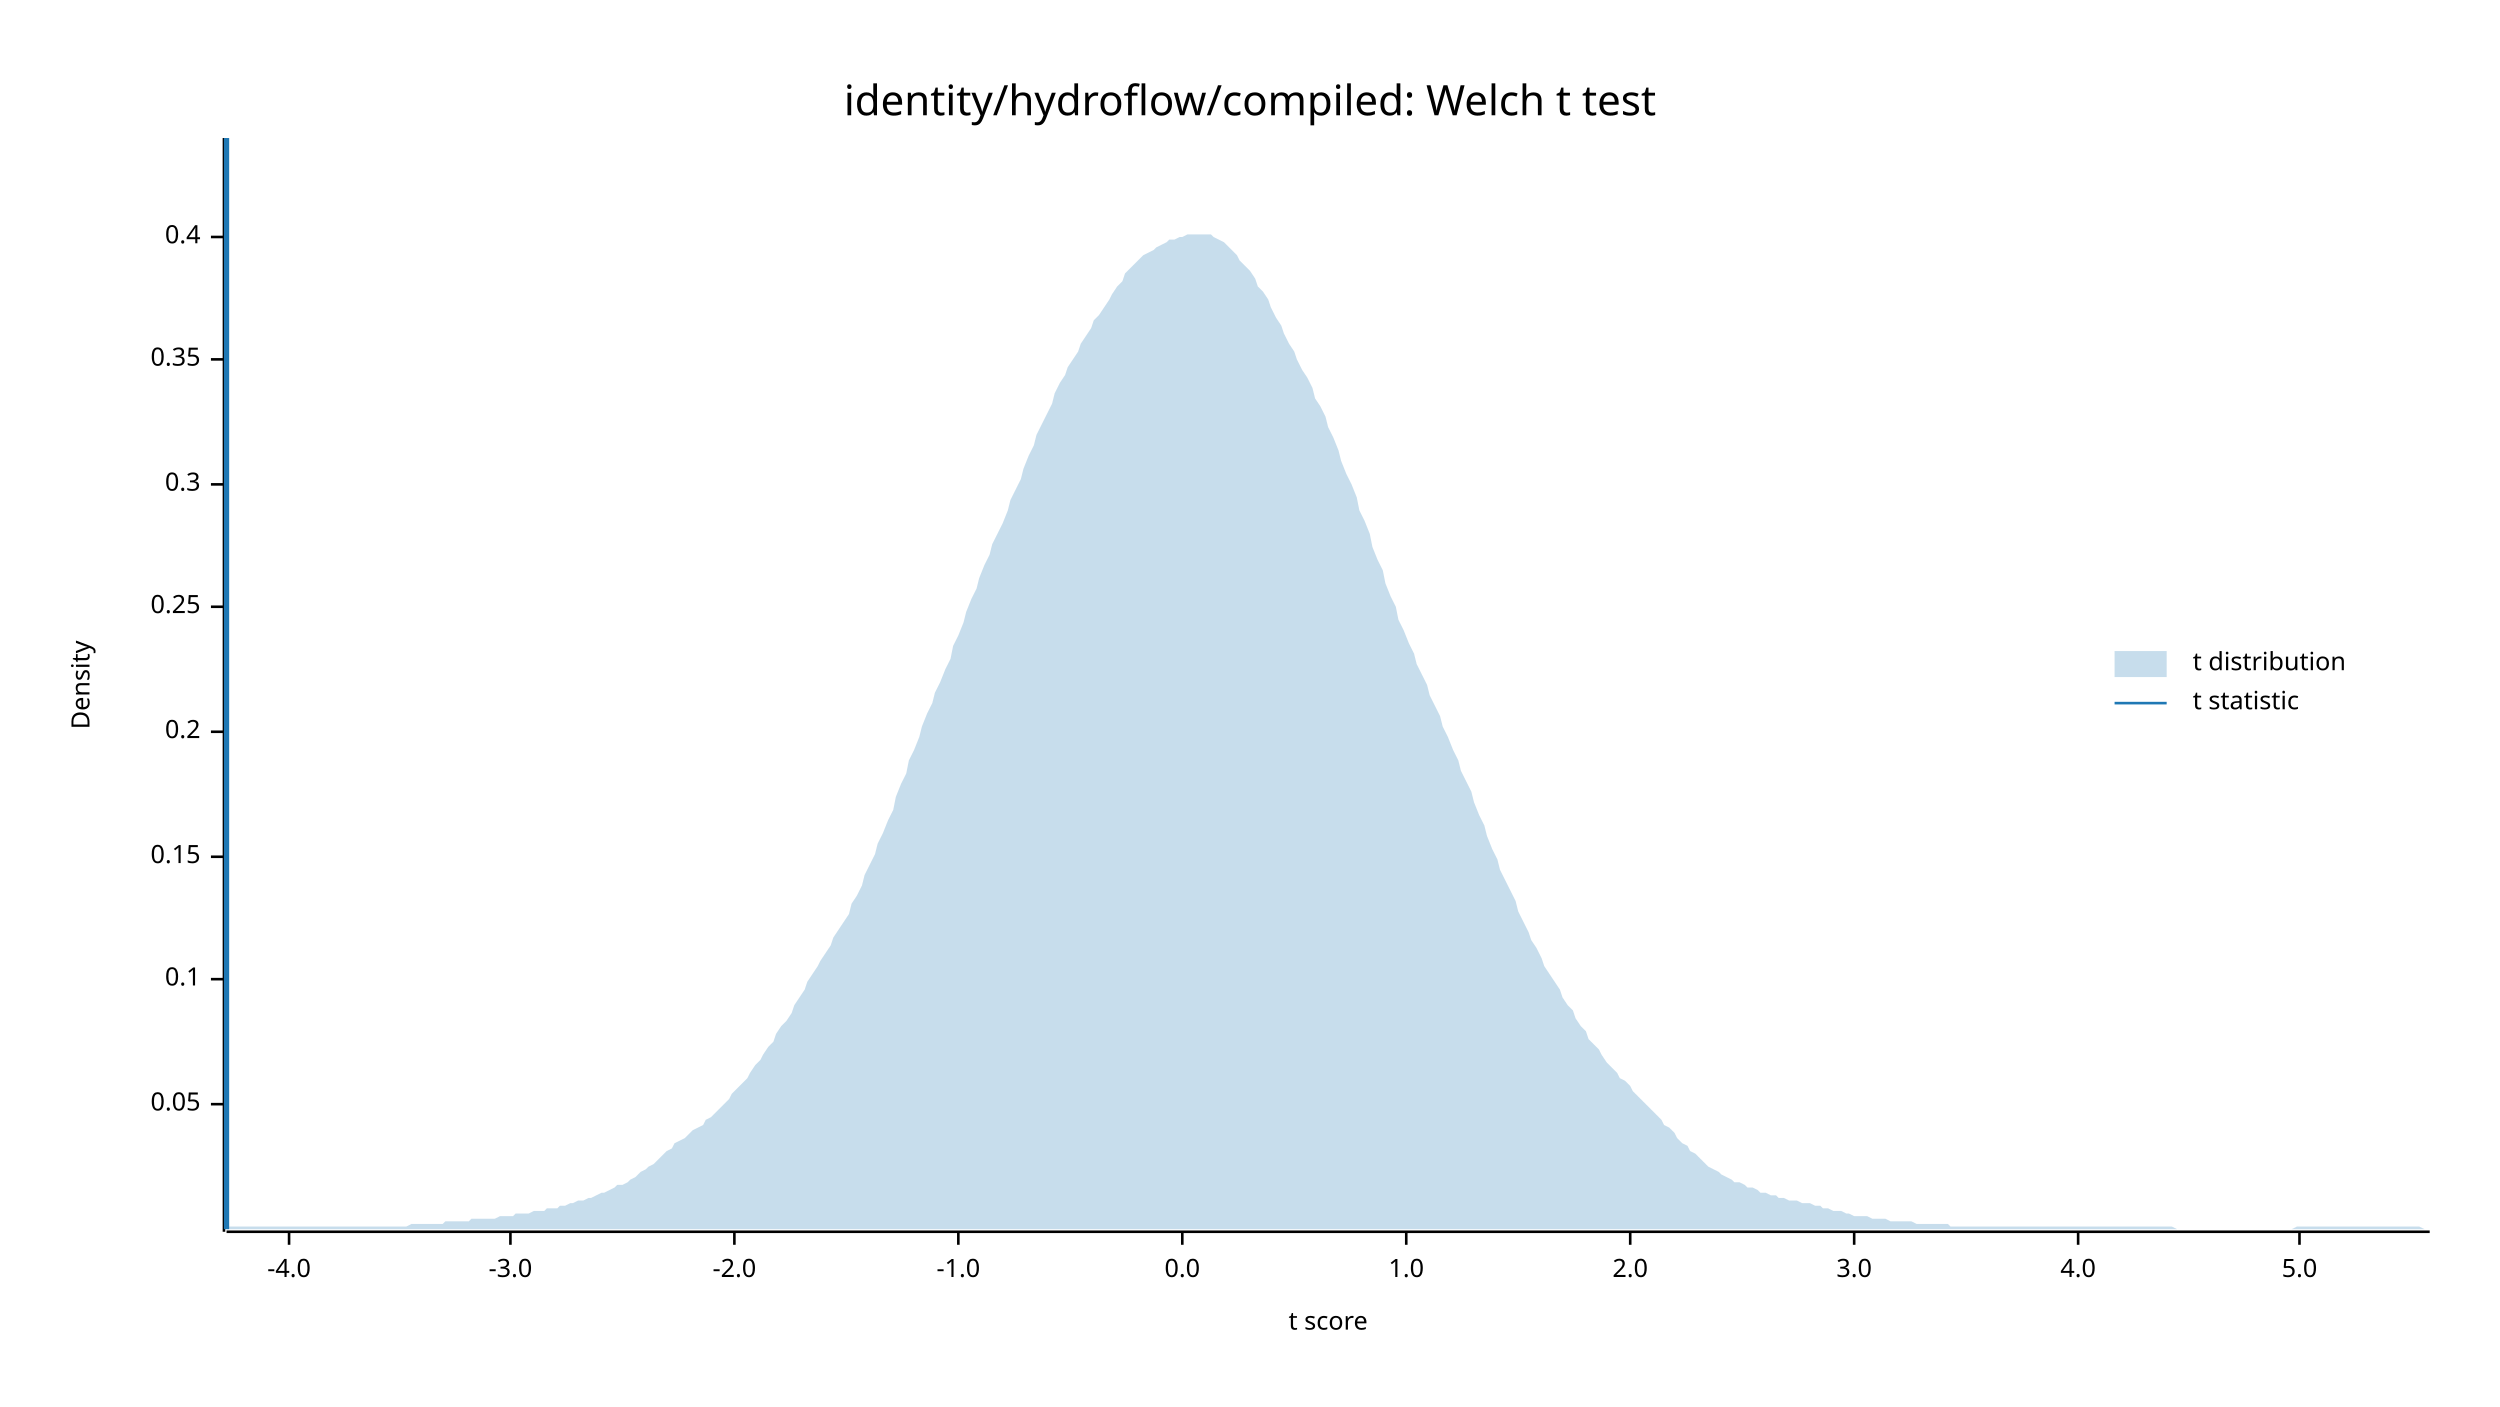
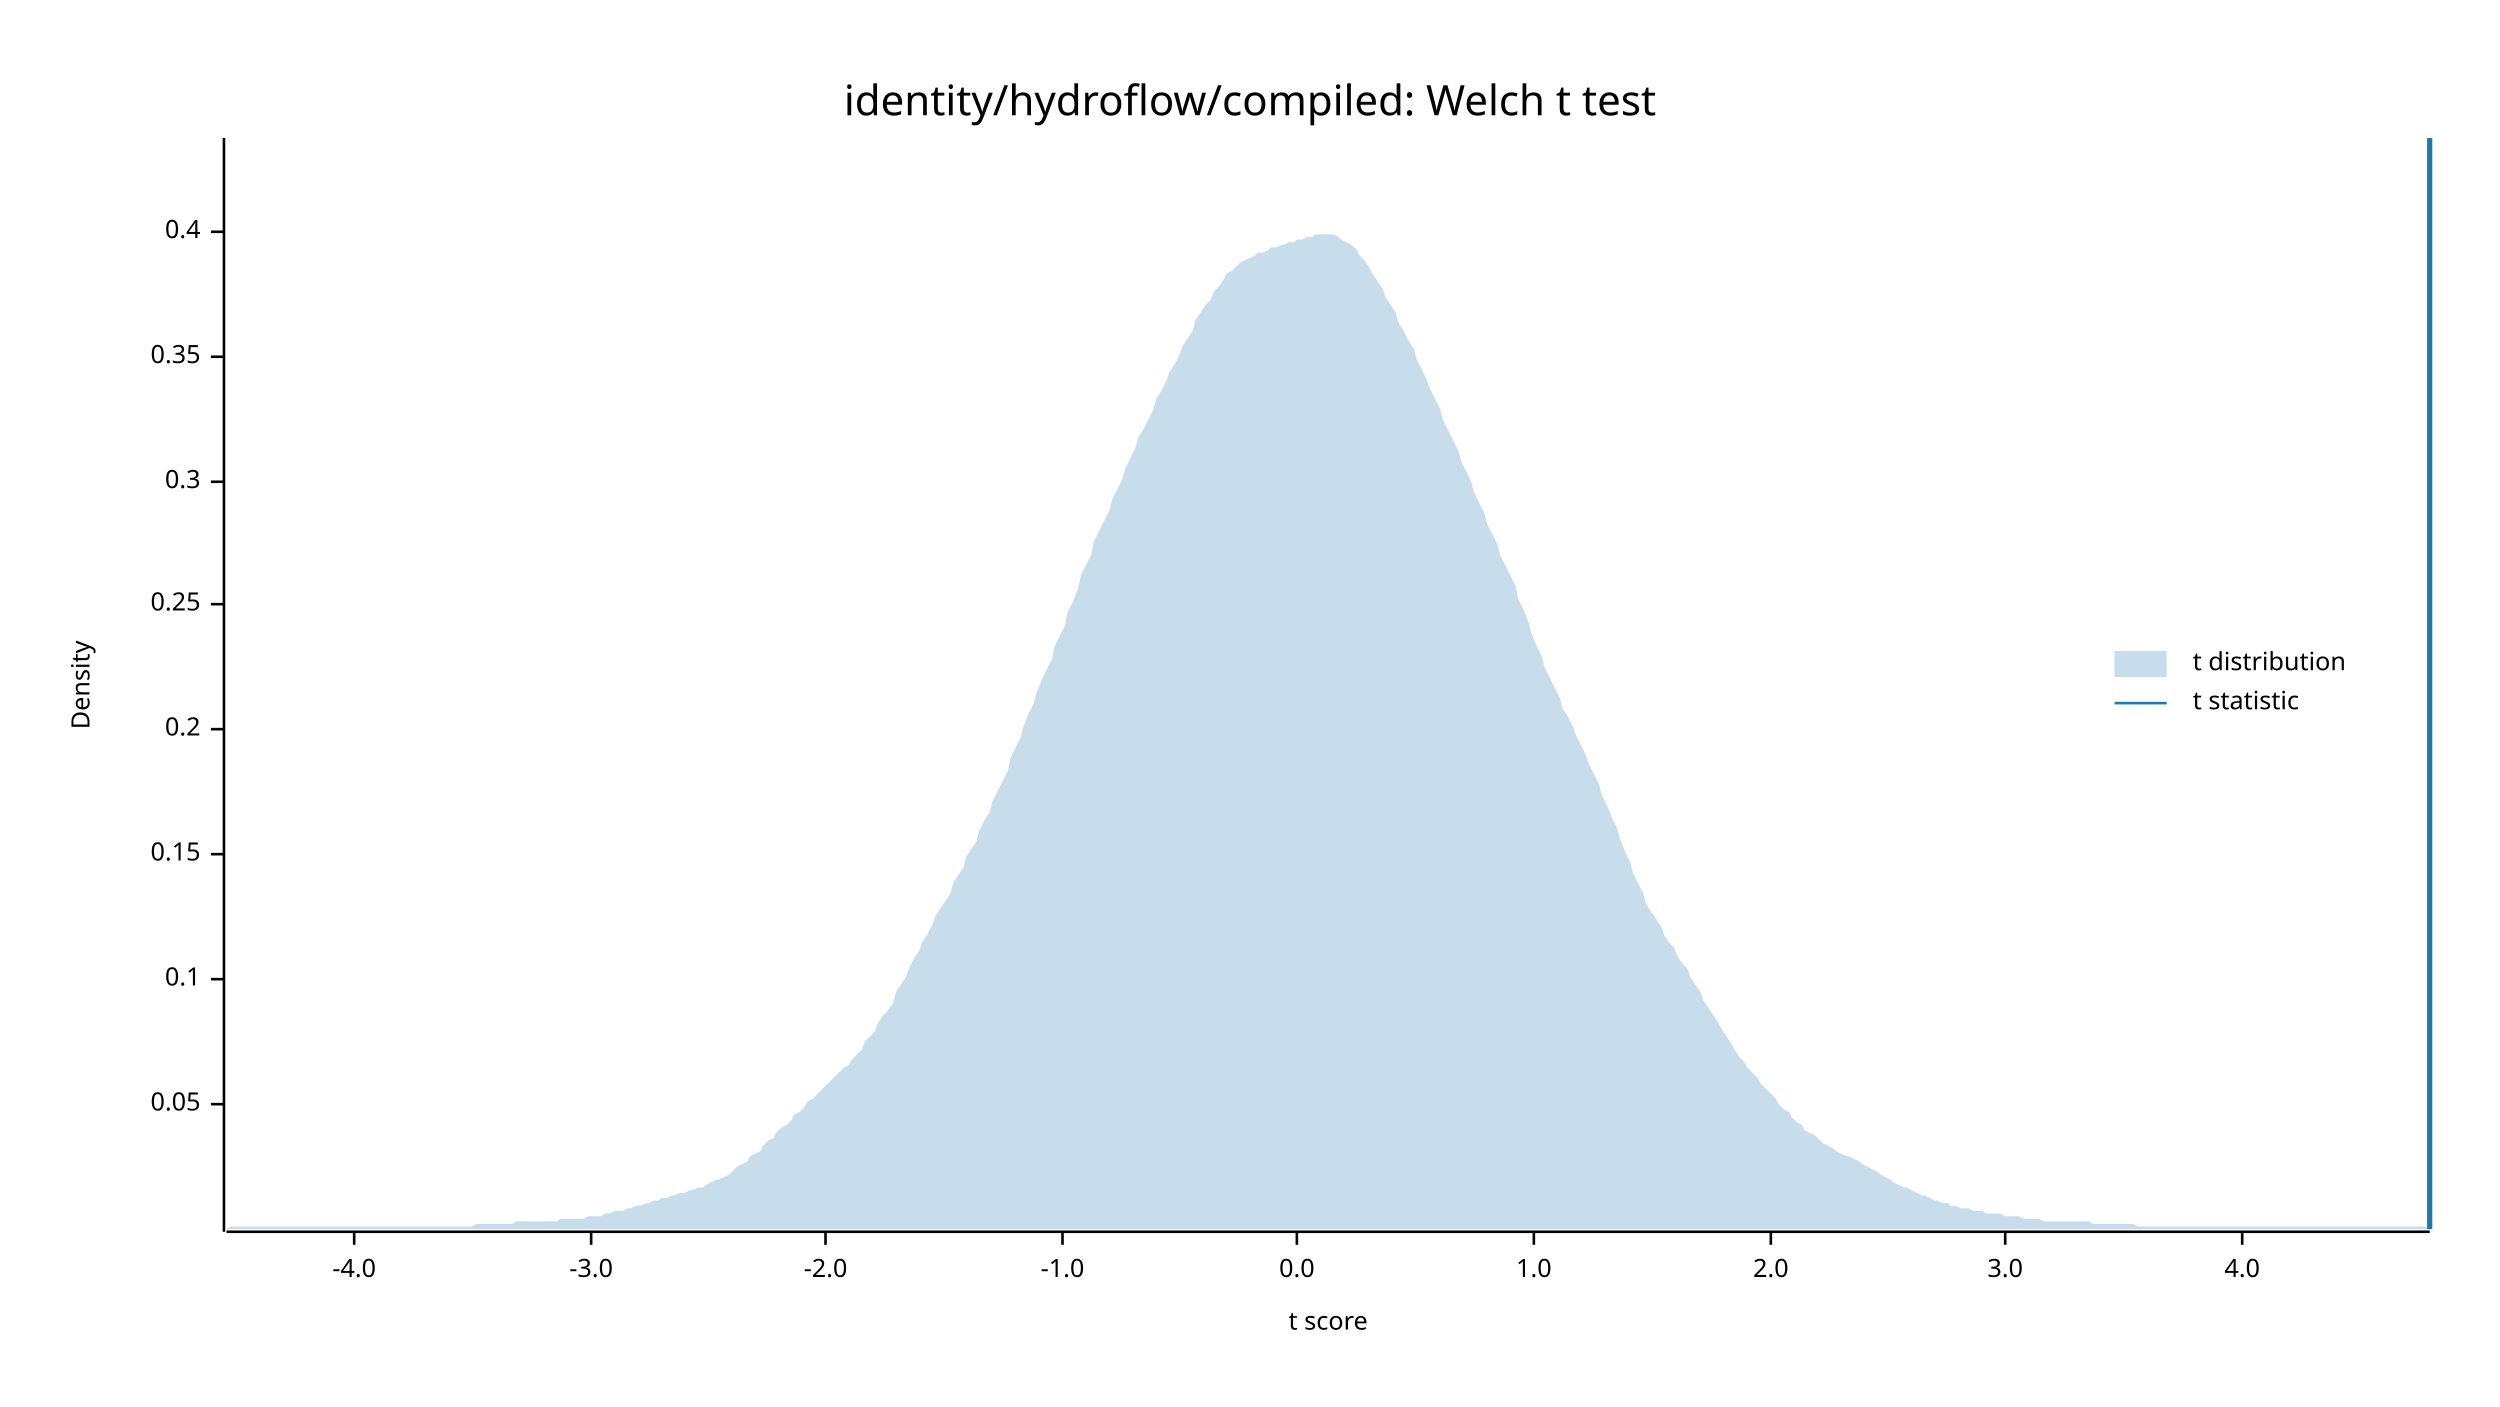
<svg xmlns="http://www.w3.org/2000/svg" width="960" height="540" viewBox="0 0 960 540">
  <text x="480" y="32" dy="0.76em" text-anchor="middle" font-family="sans-serif" font-size="16.129" opacity="1" fill="#000000">
identity/hydroflow/compiled: Welch t test
</text>
  <text x="27" y="263" dy="0.76em" text-anchor="middle" font-family="sans-serif" font-size="9.677" opacity="1" fill="#000000" transform="rotate(270, 27, 263)">
Density
</text>
  <text x="510" y="513" dy="-0.5ex" text-anchor="middle" font-family="sans-serif" font-size="9.677" opacity="1" fill="#000000">
t score
</text>
  <polyline fill="none" opacity="1" stroke="#000000" stroke-width="1" points="86,53 86,473 " />
  <text x="77" y="424" dy="0.5ex" text-anchor="end" font-family="sans-serif" font-size="9.677" opacity="1" fill="#000000">
0.05
</text>
  <polyline fill="none" opacity="1" stroke="#000000" stroke-width="1" points="81,424 86,424 " />
  <text x="77" y="376" dy="0.5ex" text-anchor="end" font-family="sans-serif" font-size="9.677" opacity="1" fill="#000000">
0.1
</text>
  <polyline fill="none" opacity="1" stroke="#000000" stroke-width="1" points="81,376 86,376 " />
-   <text x="77" y="329" dy="0.5ex" text-anchor="end" font-family="sans-serif" font-size="9.677" opacity="1" fill="#000000">
+   <text x="77" y="328" dy="0.5ex" text-anchor="end" font-family="sans-serif" font-size="9.677" opacity="1" fill="#000000">
0.15
</text>
-   <polyline fill="none" opacity="1" stroke="#000000" stroke-width="1" points="81,329 86,329 " />
-   <text x="77" y="281" dy="0.5ex" text-anchor="end" font-family="sans-serif" font-size="9.677" opacity="1" fill="#000000">
+   <polyline fill="none" opacity="1" stroke="#000000" stroke-width="1" points="81,328 86,328 " />
+   <text x="77" y="280" dy="0.5ex" text-anchor="end" font-family="sans-serif" font-size="9.677" opacity="1" fill="#000000">
0.2
</text>
-   <polyline fill="none" opacity="1" stroke="#000000" stroke-width="1" points="81,281 86,281 " />
-   <text x="77" y="233" dy="0.5ex" text-anchor="end" font-family="sans-serif" font-size="9.677" opacity="1" fill="#000000">
+   <polyline fill="none" opacity="1" stroke="#000000" stroke-width="1" points="81,280 86,280 " />
+   <text x="77" y="232" dy="0.5ex" text-anchor="end" font-family="sans-serif" font-size="9.677" opacity="1" fill="#000000">
0.25
</text>
-   <polyline fill="none" opacity="1" stroke="#000000" stroke-width="1" points="81,233 86,233 " />
-   <text x="77" y="186" dy="0.5ex" text-anchor="end" font-family="sans-serif" font-size="9.677" opacity="1" fill="#000000">
+   <polyline fill="none" opacity="1" stroke="#000000" stroke-width="1" points="81,232 86,232 " />
+   <text x="77" y="185" dy="0.5ex" text-anchor="end" font-family="sans-serif" font-size="9.677" opacity="1" fill="#000000">
0.3
</text>
-   <polyline fill="none" opacity="1" stroke="#000000" stroke-width="1" points="81,186 86,186 " />
-   <text x="77" y="138" dy="0.5ex" text-anchor="end" font-family="sans-serif" font-size="9.677" opacity="1" fill="#000000">
+   <polyline fill="none" opacity="1" stroke="#000000" stroke-width="1" points="81,185 86,185 " />
+   <text x="77" y="137" dy="0.5ex" text-anchor="end" font-family="sans-serif" font-size="9.677" opacity="1" fill="#000000">
0.35
</text>
-   <polyline fill="none" opacity="1" stroke="#000000" stroke-width="1" points="81,138 86,138 " />
-   <text x="77" y="91" dy="0.5ex" text-anchor="end" font-family="sans-serif" font-size="9.677" opacity="1" fill="#000000">
+   <polyline fill="none" opacity="1" stroke="#000000" stroke-width="1" points="81,137 86,137 " />
+   <text x="77" y="89" dy="0.5ex" text-anchor="end" font-family="sans-serif" font-size="9.677" opacity="1" fill="#000000">
0.4
</text>
-   <polyline fill="none" opacity="1" stroke="#000000" stroke-width="1" points="81,91 86,91 " />
+   <polyline fill="none" opacity="1" stroke="#000000" stroke-width="1" points="81,89 86,89 " />
  <polyline fill="none" opacity="1" stroke="#000000" stroke-width="1" points="87,473 933,473 " />
-   <text x="111" y="483" dy="0.76em" text-anchor="middle" font-family="sans-serif" font-size="9.677" opacity="1" fill="#000000">
+   <text x="136" y="483" dy="0.76em" text-anchor="middle" font-family="sans-serif" font-size="9.677" opacity="1" fill="#000000">
-4.0
</text>
-   <polyline fill="none" opacity="1" stroke="#000000" stroke-width="1" points="111,473 111,478 " />
-   <text x="196" y="483" dy="0.76em" text-anchor="middle" font-family="sans-serif" font-size="9.677" opacity="1" fill="#000000">
+   <polyline fill="none" opacity="1" stroke="#000000" stroke-width="1" points="136,473 136,478 " />
+   <text x="227" y="483" dy="0.76em" text-anchor="middle" font-family="sans-serif" font-size="9.677" opacity="1" fill="#000000">
-3.0
</text>
-   <polyline fill="none" opacity="1" stroke="#000000" stroke-width="1" points="196,473 196,478 " />
-   <text x="282" y="483" dy="0.76em" text-anchor="middle" font-family="sans-serif" font-size="9.677" opacity="1" fill="#000000">
+   <polyline fill="none" opacity="1" stroke="#000000" stroke-width="1" points="227,473 227,478 " />
+   <text x="317" y="483" dy="0.76em" text-anchor="middle" font-family="sans-serif" font-size="9.677" opacity="1" fill="#000000">
-2.0
</text>
-   <polyline fill="none" opacity="1" stroke="#000000" stroke-width="1" points="282,473 282,478 " />
-   <text x="368" y="483" dy="0.76em" text-anchor="middle" font-family="sans-serif" font-size="9.677" opacity="1" fill="#000000">
+   <polyline fill="none" opacity="1" stroke="#000000" stroke-width="1" points="317,473 317,478 " />
+   <text x="408" y="483" dy="0.76em" text-anchor="middle" font-family="sans-serif" font-size="9.677" opacity="1" fill="#000000">
-1.0
</text>
-   <polyline fill="none" opacity="1" stroke="#000000" stroke-width="1" points="368,473 368,478 " />
-   <text x="454" y="483" dy="0.76em" text-anchor="middle" font-family="sans-serif" font-size="9.677" opacity="1" fill="#000000">
+   <polyline fill="none" opacity="1" stroke="#000000" stroke-width="1" points="408,473 408,478 " />
+   <text x="498" y="483" dy="0.76em" text-anchor="middle" font-family="sans-serif" font-size="9.677" opacity="1" fill="#000000">
0.0
</text>
-   <polyline fill="none" opacity="1" stroke="#000000" stroke-width="1" points="454,473 454,478 " />
-   <text x="540" y="483" dy="0.76em" text-anchor="middle" font-family="sans-serif" font-size="9.677" opacity="1" fill="#000000">
+   <polyline fill="none" opacity="1" stroke="#000000" stroke-width="1" points="498,473 498,478 " />
+   <text x="589" y="483" dy="0.76em" text-anchor="middle" font-family="sans-serif" font-size="9.677" opacity="1" fill="#000000">
1.0
</text>
-   <polyline fill="none" opacity="1" stroke="#000000" stroke-width="1" points="540,473 540,478 " />
-   <text x="626" y="483" dy="0.76em" text-anchor="middle" font-family="sans-serif" font-size="9.677" opacity="1" fill="#000000">
+   <polyline fill="none" opacity="1" stroke="#000000" stroke-width="1" points="589,473 589,478 " />
+   <text x="680" y="483" dy="0.76em" text-anchor="middle" font-family="sans-serif" font-size="9.677" opacity="1" fill="#000000">
2.0
</text>
-   <polyline fill="none" opacity="1" stroke="#000000" stroke-width="1" points="626,473 626,478 " />
-   <text x="712" y="483" dy="0.76em" text-anchor="middle" font-family="sans-serif" font-size="9.677" opacity="1" fill="#000000">
+   <polyline fill="none" opacity="1" stroke="#000000" stroke-width="1" points="680,473 680,478 " />
+   <text x="770" y="483" dy="0.76em" text-anchor="middle" font-family="sans-serif" font-size="9.677" opacity="1" fill="#000000">
3.0
</text>
-   <polyline fill="none" opacity="1" stroke="#000000" stroke-width="1" points="712,473 712,478 " />
-   <text x="798" y="483" dy="0.76em" text-anchor="middle" font-family="sans-serif" font-size="9.677" opacity="1" fill="#000000">
+   <polyline fill="none" opacity="1" stroke="#000000" stroke-width="1" points="770,473 770,478 " />
+   <text x="861" y="483" dy="0.76em" text-anchor="middle" font-family="sans-serif" font-size="9.677" opacity="1" fill="#000000">
4.0
</text>
-   <polyline fill="none" opacity="1" stroke="#000000" stroke-width="1" points="798,473 798,478 " />
-   <text x="883" y="483" dy="0.76em" text-anchor="middle" font-family="sans-serif" font-size="9.677" opacity="1" fill="#000000">
- 5.0
- </text>
-   <polyline fill="none" opacity="1" stroke="#000000" stroke-width="1" points="883,473 883,478 " />
-   <polygon opacity="0.25" fill="#1F78B4" points="87,472 88,471 90,471 92,471 93,471 95,471 97,471 98,471 100,471 102,471 103,471 105,471 107,471 109,471 110,471 112,471 114,471 115,471 117,471 119,471 120,471 122,471 124,471 125,471 127,471 129,471 131,471 132,471 134,471 136,471 137,471 139,471 141,471 142,471 144,471 146,471 148,471 149,471 151,471 153,471 154,471 156,471 158,470 159,470 161,470 163,470 164,470 166,470 168,470 170,470 171,469 173,469 175,469 176,469 178,469 180,469 181,468 183,468 185,468 187,468 188,468 190,468 192,467 193,467 195,467 197,467 198,466 200,466 202,466 203,466 205,465 207,465 209,465 210,464 212,464 214,464 215,463 217,463 219,462 220,462 222,461 224,461 226,460 227,460 229,459 231,458 232,458 234,457 236,456 237,455 239,455 241,454 242,453 244,452 246,450 248,449 249,448 251,447 253,445 254,444 256,442 258,441 259,439 261,438 263,437 265,435 266,434 268,433 270,432 271,430 273,429 275,427 276,426 278,424 280,422 281,420 283,418 285,416 287,414 288,412 290,409 292,407 293,405 295,402 297,400 298,397 300,394 302,392 304,389 305,386 307,383 309,380 310,377 312,374 314,371 315,369 317,366 319,363 320,360 322,357 324,354 326,351 327,347 329,344 331,340 332,336 334,332 336,328 337,324 339,320 341,315 343,311 344,306 346,301 348,297 349,292 351,288 353,283 354,279 356,274 358,270 359,266 361,262 363,257 365,253 366,248 368,244 370,239 371,235 373,230 375,226 376,222 378,217 380,213 381,209 383,205 385,201 387,196 388,192 390,188 392,184 393,180 395,175 397,171 398,167 400,163 402,159 404,155 405,151 407,147 409,144 410,141 412,138 414,135 415,132 417,129 419,126 420,123 422,121 424,118 426,115 427,113 429,110 431,108 432,105 434,103 436,101 437,100 439,98 441,97 443,96 444,95 446,94 448,93 449,92 451,92 453,91 454,91 456,90 458,90 459,90 461,90 463,90 465,90 466,91 468,92 470,93 471,94 473,96 475,98 476,100 478,102 480,104 482,107 483,110 485,112 487,115 488,118 490,122 492,125 493,128 495,132 497,135 498,138 500,142 502,145 504,149 505,153 507,156 509,160 510,164 512,168 514,173 515,177 517,182 519,186 521,191 522,196 524,200 526,205 527,210 529,215 531,219 532,224 534,229 536,233 537,238 539,242 541,247 543,251 544,255 546,259 548,263 549,267 551,271 553,275 554,279 556,283 558,288 560,292 561,296 563,300 565,304 566,308 568,313 570,317 571,321 573,326 575,330 576,334 578,338 580,342 582,346 583,350 585,354 587,358 588,361 590,364 592,368 593,371 595,374 597,377 599,380 600,383 602,386 604,388 605,391 607,394 609,396 610,399 612,401 614,403 615,405 617,408 619,410 621,412 622,414 624,415 626,417 627,419 629,421 631,423 632,424 634,426 636,428 638,430 639,432 641,433 643,435 644,437 646,439 648,440 649,442 651,443 653,445 654,446 656,448 658,449 660,450 661,451 663,452 665,453 666,454 668,454 670,455 671,456 673,456 675,457 676,458 678,458 680,459 682,459 683,460 685,460 687,461 688,461 690,461 692,462 693,462 695,462 697,463 699,463 700,464 702,464 704,465 705,465 707,465 709,466 710,466 712,467 714,467 715,467 717,467 719,468 721,468 722,468 724,468 726,469 727,469 729,469 731,469 732,469 734,469 736,470 738,470 739,470 741,470 743,470 744,470 746,470 748,470 749,471 751,471 753,471 754,471 756,471 758,471 760,471 761,471 763,471 765,471 766,471 768,471 770,471 771,471 773,471 775,471 777,471 778,471 780,471 782,471 783,471 785,471 787,471 788,471 790,471 792,471 793,471 795,471 797,471 799,471 800,471 802,471 804,471 805,471 807,471 809,471 810,471 812,471 814,471 816,471 817,471 819,471 821,471 822,471 824,471 826,471 827,471 829,471 831,471 832,471 834,471 836,472 838,472 839,472 841,472 843,472 844,472 846,472 848,472 849,472 851,472 853,472 855,472 856,472 858,472 860,472 861,472 863,472 865,472 866,472 868,472 870,472 871,472 873,472 875,472 877,472 878,472 880,472 882,471 883,471 885,471 887,471 888,471 890,471 892,471 894,471 895,471 897,471 899,471 900,471 902,471 904,471 905,471 907,471 909,471 910,471 912,471 914,471 916,471 917,471 919,471 921,471 922,471 924,471 926,471 927,471 929,471 931,472 933,472 933,472 87,472 " />
-   <polyline fill="none" opacity="1" stroke="#1F78B4" stroke-width="2" points="87,472 87,53 " />
+   <polyline fill="none" opacity="1" stroke="#000000" stroke-width="1" points="861,473 861,478 " />
+   <polygon opacity="0.25" fill="#1F78B4" points="87,472 88,471 90,471 92,471 93,471 95,471 97,471 98,471 100,471 102,471 103,471 105,471 107,471 109,471 110,471 112,471 114,471 115,471 117,471 119,471 120,471 122,471 124,471 125,471 127,471 129,471 131,471 132,471 134,471 136,471 137,471 139,471 141,471 142,471 144,471 146,471 148,471 149,471 151,471 153,471 154,471 156,471 158,471 159,471 161,471 163,471 164,471 166,471 168,471 170,471 171,471 173,471 175,471 176,471 178,471 180,471 181,471 183,470 185,470 187,470 188,470 190,470 192,470 193,470 195,470 197,470 198,469 200,469 202,469 203,469 205,469 207,469 209,469 210,469 212,469 214,469 215,468 217,468 219,468 220,468 222,468 224,468 226,467 227,467 229,467 231,467 232,466 234,466 236,465 237,465 239,465 241,464 242,464 244,463 246,463 248,462 249,462 251,461 253,461 254,460 256,460 258,459 259,459 261,458 263,458 265,457 266,457 268,456 270,456 271,455 273,454 275,453 276,453 278,452 280,451 281,450 283,448 285,447 287,446 288,444 290,443 292,442 293,440 295,438 297,437 298,435 300,433 302,432 304,430 305,428 307,427 309,425 310,423 312,422 314,420 315,419 317,417 319,415 320,414 322,412 324,410 326,409 327,407 329,405 331,403 332,400 334,398 336,396 337,393 339,390 341,388 343,385 344,381 346,378 348,375 349,372 351,368 353,365 354,362 356,359 358,355 359,352 361,349 363,346 365,343 366,339 368,336 370,333 371,329 373,326 375,323 376,319 378,315 380,312 381,308 383,304 385,300 387,296 388,291 390,287 392,283 393,279 395,274 397,270 398,266 400,261 402,257 404,253 405,248 407,244 409,240 410,235 412,231 414,226 415,221 417,217 419,213 420,208 422,204 424,200 426,196 427,192 429,188 431,184 432,180 434,176 436,172 437,168 439,165 441,161 443,157 444,153 446,150 448,146 449,143 451,140 453,136 454,133 456,130 458,127 459,123 461,120 463,117 465,115 466,112 468,110 470,107 471,105 473,104 475,102 476,101 478,100 480,99 482,98 483,97 485,97 487,96 488,95 490,95 492,94 493,94 495,93 497,93 498,92 500,92 502,91 504,91 505,90 507,90 509,90 510,90 512,90 514,91 515,92 517,93 519,94 521,96 522,98 524,100 526,103 527,105 529,108 531,111 532,114 534,117 536,120 537,124 539,127 541,131 543,134 544,138 546,142 548,146 549,149 551,153 553,157 554,161 556,165 558,169 560,173 561,177 563,181 565,185 566,189 568,193 570,197 571,201 573,205 575,209 576,213 578,217 580,221 582,225 583,230 585,234 587,239 588,243 590,248 592,252 593,256 595,260 597,264 599,268 600,272 602,275 604,279 605,282 607,286 609,290 610,293 612,297 614,301 615,305 617,309 619,314 621,318 622,322 624,327 626,331 627,335 629,339 631,343 632,347 634,350 636,353 638,356 639,359 641,362 643,364 644,367 646,370 648,372 649,375 651,378 653,381 654,384 656,387 658,390 660,393 661,395 663,398 665,401 666,403 668,406 670,408 671,410 673,412 675,414 676,416 678,418 680,420 682,422 683,424 685,426 687,427 688,429 690,431 692,432 693,434 695,435 697,436 699,438 700,439 702,440 704,441 705,442 707,443 709,444 710,444 712,445 714,446 715,447 717,448 719,449 721,450 722,451 724,452 726,453 727,454 729,455 731,456 732,456 734,457 736,458 738,459 739,459 741,460 743,461 744,461 746,462 748,462 749,463 751,463 753,464 754,464 756,464 758,465 760,465 761,465 763,466 765,466 766,466 768,466 770,467 771,467 773,467 775,467 777,468 778,468 780,468 782,468 783,468 785,469 787,469 788,469 790,469 792,469 793,469 795,469 797,469 799,469 800,469 802,469 804,470 805,470 807,470 809,470 810,470 812,470 814,470 816,470 817,470 819,470 821,471 822,471 824,471 826,471 827,471 829,471 831,471 832,471 834,471 836,471 838,471 839,471 841,471 843,471 844,471 846,471 848,471 849,471 851,471 853,471 855,471 856,471 858,471 860,471 861,471 863,471 865,471 866,471 868,471 870,471 871,471 873,471 875,471 877,471 878,471 880,471 882,471 883,471 885,471 887,471 888,471 890,471 892,471 894,471 895,471 897,471 899,471 900,471 902,471 904,471 905,471 907,471 909,471 910,471 912,471 914,471 916,471 917,471 919,471 921,471 922,471 924,471 926,471 927,471 929,471 931,471 933,472 933,472 87,472 " />
+   <polyline fill="none" opacity="1" stroke="#1F78B4" stroke-width="2" points="933,472 933,53 " />
  <text x="842" y="250" dy="0.76em" text-anchor="start" font-family="sans-serif" font-size="9.677" opacity="1" fill="#000000">
t distribution
</text>
  <text x="842" y="265" dy="0.76em" text-anchor="start" font-family="sans-serif" font-size="9.677" opacity="1" fill="#000000">
t statistic
</text>
  <rect x="812" y="250" width="20" height="10" opacity="0.25" fill="#1F78B4" stroke="none" />
  <polyline fill="none" opacity="1" stroke="#1F78B4" stroke-width="1" points="812,270 832,270 " />
</svg>
